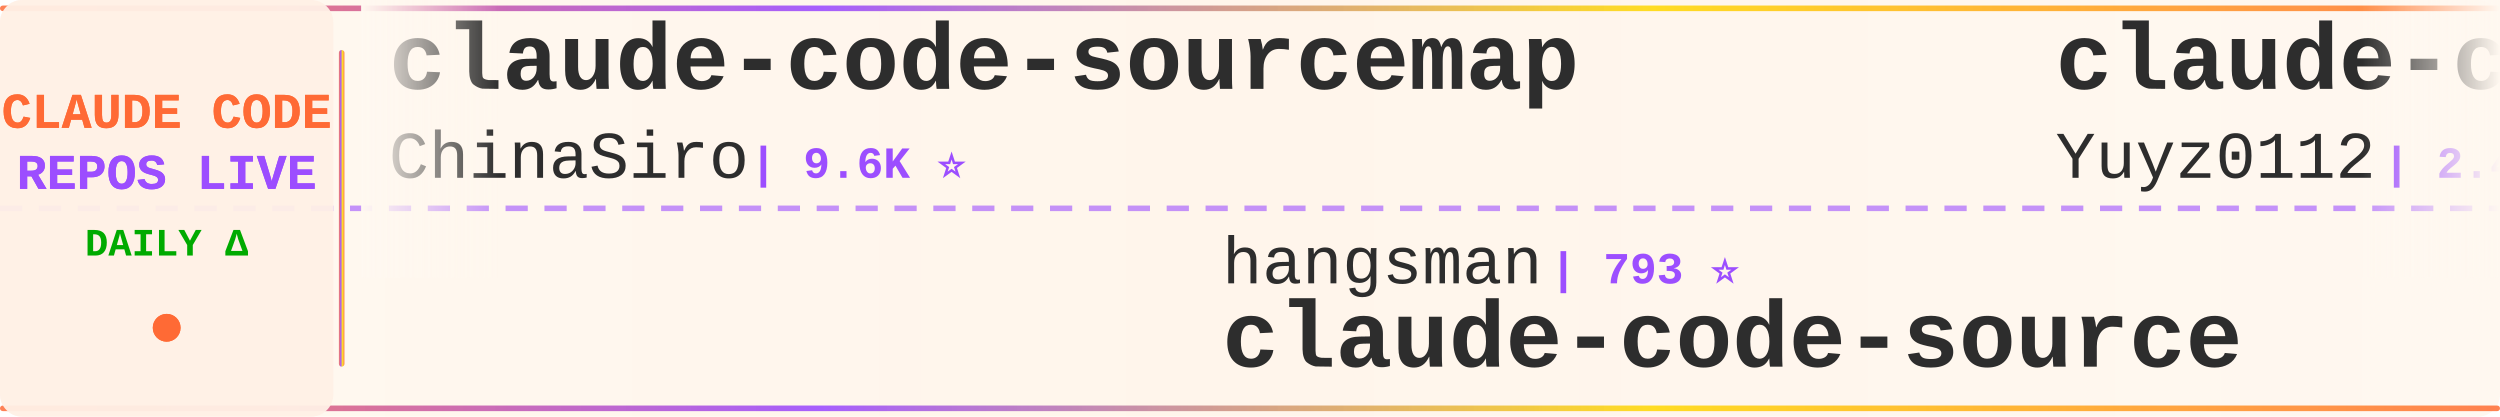
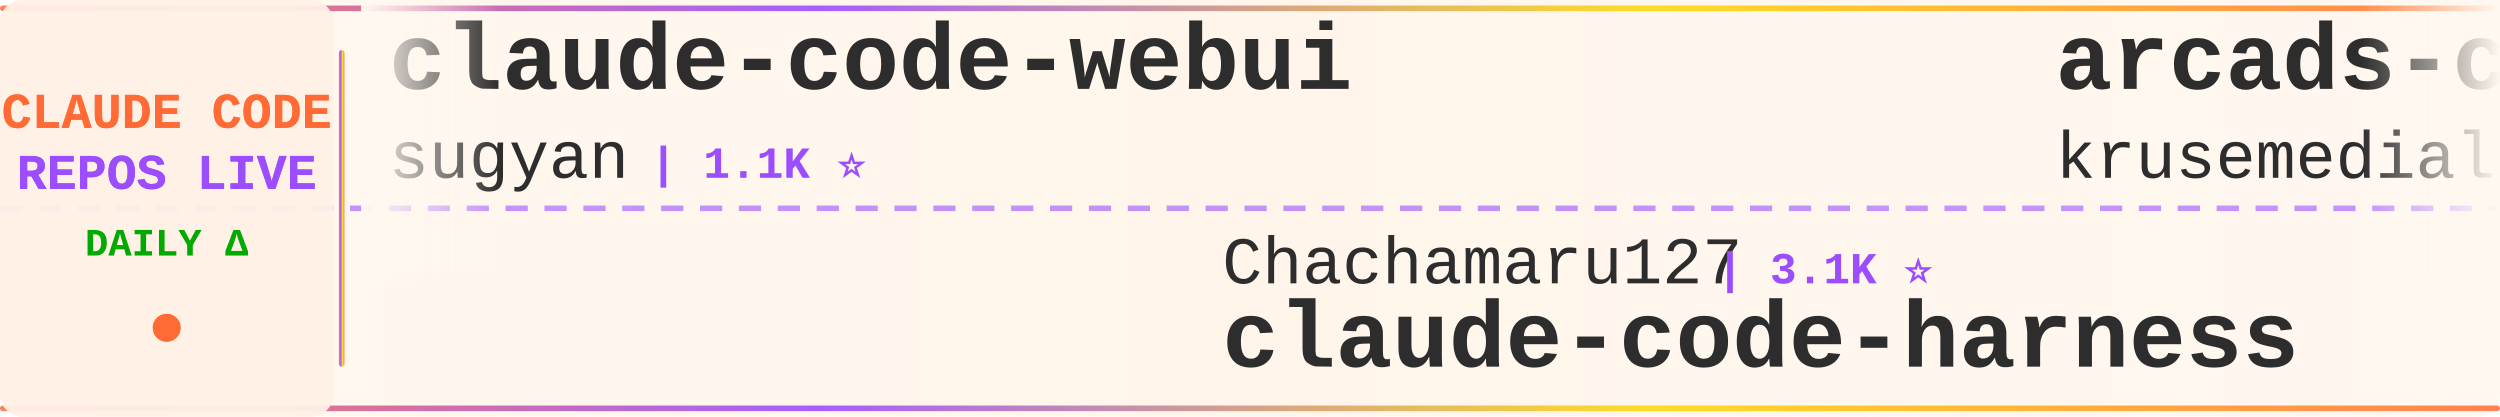
<svg xmlns="http://www.w3.org/2000/svg" width="900" height="150">
  <defs>
    <linearGradient id="tickerBg" x1="0%" y1="0%" x2="100%" y2="0%">
      <stop offset="0%" style="stop-color:#fff8f0;stop-opacity:0.98" />
      <stop offset="50%" style="stop-color:#fff5eb;stop-opacity:1" />
      <stop offset="100%" style="stop-color:#fff8f0;stop-opacity:0.98" />
    </linearGradient>
    <linearGradient id="borderGrad" x1="0%" y1="0%" x2="100%" y2="0%">
      <stop offset="0%" style="stop-color:#FF6B35;stop-opacity:0.85">
        <animate attributeName="stop-opacity" values="0.85;1;0.85" dur="2s" repeatCount="indefinite" />
      </stop>
      <stop offset="33%" style="stop-color:#9C4EFF;stop-opacity:0.9">
        <animate attributeName="stop-opacity" values="0.9;1;0.9" dur="2.2s" repeatCount="indefinite" />
      </stop>
      <stop offset="66%" style="stop-color:#FFD700;stop-opacity:0.85">
        <animate attributeName="stop-opacity" values="0.85;1;0.85" dur="1.8s" repeatCount="indefinite" />
      </stop>
      <stop offset="100%" style="stop-color:#FF6B35;stop-opacity:0.85">
        <animate attributeName="stop-opacity" values="0.85;1;0.85" dur="2s" repeatCount="indefinite" />
      </stop>
    </linearGradient>
    <filter id="textGlow">
      <feGaussianBlur stdDeviation="0.15" result="coloredBlur" />
      <feMerge>
        <feMergeNode in="coloredBlur" />
        <feMergeNode in="SourceGraphic" />
      </feMerge>
    </filter>
    <filter id="metricGlow">
      <feGaussianBlur stdDeviation="0.2" result="coloredBlur" />
      <feMerge>
        <feMergeNode in="coloredBlur" />
        <feMergeNode in="SourceGraphic" />
      </feMerge>
    </filter>
    <linearGradient id="leftFade" x1="0%" y1="0%" x2="100%" y2="0%">
      <stop offset="0%" style="stop-color:#fff8f0;stop-opacity:1" />
      <stop offset="100%" style="stop-color:#fff8f0;stop-opacity:0" />
    </linearGradient>
    <linearGradient id="rightFade" x1="0%" y1="0%" x2="100%" y2="0%">
      <stop offset="0%" style="stop-color:#fff8f0;stop-opacity:0" />
      <stop offset="100%" style="stop-color:#fff8f0;stop-opacity:1" />
    </linearGradient>
  </defs>
  <rect width="900" height="150" fill="url(#tickerBg)" rx="8" />
  <rect x="0" y="2" width="900" height="2" fill="url(#borderGrad)" rx="1" />
  <rect x="0" y="146" width="900" height="2" fill="url(#borderGrad)" rx="1" />
  <line x1="0" y1="75" x2="900" y2="75" stroke="#9C4EFF" stroke-width="2" stroke-dasharray="8 6" opacity="0.6" />
  <rect x="0" y="0" width="120" height="150" fill="#fff0e6" opacity="0.95" rx="8" />
  <text x="60" y="46" font-family="'Courier New', monospace" font-size="18" font-weight="bold" fill="#FF6B35" text-anchor="middle" filter="url(#textGlow)">
    CLAUDE CODE
  </text>
  <text x="60" y="68" font-family="'Courier New', monospace" font-size="18" font-weight="bold" fill="#9C4EFF" text-anchor="middle" filter="url(#textGlow)">
    REPOS LIVE
  </text>
  <text x="60" y="92" font-family="'Courier New', monospace" font-size="14" font-weight="bold" fill="#00aa00" text-anchor="middle">
    DAILY Δ
  </text>
  <circle cx="60" cy="118" r="5" fill="#FF6B35" filter="url(#metricGlow)">
    <animate attributeName="r" values="4;6;4" dur="1.5s" repeatCount="indefinite" />
    <animate attributeName="opacity" values="0.6;1;0.6" dur="1.5s" repeatCount="indefinite" />
  </circle>
  <rect x="122" y="18" width="2" height="114" fill="url(#borderGrad)" rx="1" />
  <clipPath id="tickerClip">
    <rect x="130" y="0" width="770" height="150" />
  </clipPath>
  <g clip-path="url(#tickerClip)">
    <g id="tickerItems">
      <animateTransform attributeName="transform" attributeType="XML" type="translate" from="0 0" to="-3000 0" dur="54s" repeatCount="indefinite" />
      <g transform="translate(0, 0)">
-         <text x="140" y="32" font-family="'Courier New', monospace" font-size="34" font-weight="bold" fill="#2d2d2d">claude-code-sourcemap</text>
-         <text x="140" y="64" font-family="'Courier New', monospace" font-size="24" font-weight="normal" fill="#2d2d2d" opacity="1.0">ChinaSiro</text>
-         <text x="270" y="64" font-family="'Courier New', monospace" font-size="16" font-weight="bold" fill="#9C4EFF"> | 9.6K ⭐</text>
+         <text x="140" y="32" font-family="'Courier New', monospace" font-size="34" font-weight="bold" fill="#2d2d2d">claude-code-webui</text>
+         <text x="140" y="64" font-family="'Courier New', monospace" font-size="24" font-weight="normal" fill="#2d2d2d" opacity="1.0">sugyan</text>
+         <text x="234" y="64" font-family="'Courier New', monospace" font-size="16" font-weight="bold" fill="#9C4EFF"> | 1.1K ⭐</text>
      </g>
      <g transform="translate(300, 0)">
-         <text x="140" y="102" font-family="'Courier New', monospace" font-size="24" font-weight="normal" fill="#2d2d2d" opacity="1.0">hangsman</text>
-         <text x="258" y="102" font-family="'Courier New', monospace" font-size="16" font-weight="bold" fill="#9C4EFF"> | 793 ⭐</text>
-         <text x="140" y="132" font-family="'Courier New', monospace" font-size="34" font-weight="bold" fill="#2d2d2d">claude-code-source</text>
+         <text x="140" y="102" font-family="'Courier New', monospace" font-size="24" font-weight="normal" fill="#2d2d2d" opacity="1.0">Chachamaru127</text>
+         <text x="318" y="102" font-family="'Courier New', monospace" font-size="16" font-weight="bold" fill="#9C4EFF"> | 3.1K ⭐</text>
+         <text x="140" y="132" font-family="'Courier New', monospace" font-size="34" font-weight="bold" fill="#2d2d2d">claude-code-harness</text>
      </g>
      <g transform="translate(600, 0)">
-         <text x="140" y="32" font-family="'Courier New', monospace" font-size="34" font-weight="bold" fill="#2d2d2d">claude-code-reverse</text>
-         <text x="140" y="64" font-family="'Courier New', monospace" font-size="24" font-weight="normal" fill="#2d2d2d" opacity="1.0">Yuyz0112</text>
-         <text x="258" y="64" font-family="'Courier New', monospace" font-size="16" font-weight="bold" fill="#9C4EFF"> | 2.4K ⭐</text>
+         <text x="140" y="32" font-family="'Courier New', monospace" font-size="34" font-weight="bold" fill="#2d2d2d">arcads-claude-code</text>
+         <text x="140" y="64" font-family="'Courier New', monospace" font-size="24" font-weight="normal" fill="#2d2d2d" opacity="1.0">krusemediallc</text>
+         <text x="318" y="64" font-family="'Courier New', monospace" font-size="16" font-weight="bold" fill="#9C4EFF"> | 1.2K ⭐ +1</text>
      </g>
      <g transform="translate(900, 0)">
-         <text x="140" y="102" font-family="'Courier New', monospace" font-size="24" font-weight="normal" fill="#2d2d2d" opacity="1.0">VoltAgent</text>
-         <text x="270" y="102" font-family="'Courier New', monospace" font-size="16" font-weight="bold" fill="#9C4EFF"> | 24.3K ⭐ +3</text>
-         <text x="140" y="132" font-family="'Courier New', monospace" font-size="34" font-weight="bold" fill="#2d2d2d">awesome-claude-code-suba...</text>
+         <text x="140" y="102" font-family="'Courier New', monospace" font-size="24" font-weight="normal" fill="#2d2d2d" opacity="1.0">https-deeplearning-ai</text>
+         <text x="414" y="102" font-family="'Courier New', monospace" font-size="16" font-weight="bold" fill="#9C4EFF"> | 539 ⭐</text>
+         <text x="140" y="132" font-family="'Courier New', monospace" font-size="34" font-weight="bold" fill="#2d2d2d">sc-claude-code-files</text>
      </g>
      <g transform="translate(1200, 0)">
-         <text x="140" y="32" font-family="'Courier New', monospace" font-size="34" font-weight="bold" fill="#2d2d2d">claude-code-source</text>
-         <text x="140" y="64" font-family="'Courier New', monospace" font-size="24" font-weight="normal" fill="#2d2d2d" opacity="1.0">JrCx7scC</text>
-         <text x="258" y="64" font-family="'Courier New', monospace" font-size="16" font-weight="bold" fill="#9C4EFF"> | 373 ⭐</text>
+         <text x="140" y="32" font-family="'Courier New', monospace" font-size="34" font-weight="bold" fill="#2d2d2d">claude-code-source-build</text>
+         <text x="140" y="64" font-family="'Courier New', monospace" font-size="24" font-weight="normal" fill="#2d2d2d" opacity="1.0">andrew-kramer-inno</text>
+         <text x="378" y="64" font-family="'Courier New', monospace" font-size="16" font-weight="bold" fill="#9C4EFF"> | 593 ⭐</text>
      </g>
      <g transform="translate(1500, 0)">
-         <text x="140" y="102" font-family="'Courier New', monospace" font-size="24" font-weight="normal" fill="#2d2d2d" opacity="1.0">anthropics</text>
-         <text x="282" y="102" font-family="'Courier New', monospace" font-size="16" font-weight="bold" fill="#9C4EFF"> | 945 ⭐ +1</text>
-         <text x="140" y="132" font-family="'Courier New', monospace" font-size="34" font-weight="bold" fill="#2d2d2d">claude-code-base-action</text>
+         <text x="140" y="102" font-family="'Courier New', monospace" font-size="24" font-weight="normal" fill="#2d2d2d" opacity="1.0">digitalsamba</text>
+         <text x="306" y="102" font-family="'Courier New', monospace" font-size="16" font-weight="bold" fill="#9C4EFF"> | 1.9K ⭐ +1</text>
+         <text x="140" y="132" font-family="'Courier New', monospace" font-size="34" font-weight="bold" fill="#2d2d2d">claude-code-video-toolki...</text>
      </g>
      <g transform="translate(1800, 0)">
+         <text x="140" y="32" font-family="'Courier New', monospace" font-size="34" font-weight="bold" fill="#2d2d2d">awesome-claude-code</text>
+         <text x="140" y="64" font-family="'Courier New', monospace" font-size="24" font-weight="normal" fill="#2d2d2d" opacity="1.0">jqueryscript</text>
+         <text x="306" y="64" font-family="'Courier New', monospace" font-size="16" font-weight="bold" fill="#9C4EFF"> | 498 ⭐</text>
+       </g>
+       <g transform="translate(2100, 0)">
+         <text x="140" y="102" font-family="'Courier New', monospace" font-size="24" font-weight="normal" fill="#2d2d2d" opacity="1.0">repowise-dev</text>
+         <text x="306" y="102" font-family="'Courier New', monospace" font-size="16" font-weight="bold" fill="#9C4EFF"> | 1.2K ⭐ -1</text>
+         <text x="140" y="132" font-family="'Courier New', monospace" font-size="34" font-weight="bold" fill="#2d2d2d">claude-code-prompts</text>
+       </g>
+       <g transform="translate(2400, 0)">
+         <text x="140" y="32" font-family="'Courier New', monospace" font-size="34" font-weight="bold" fill="#2d2d2d">Open-ClaudeCode</text>
+         <text x="140" y="64" font-family="'Courier New', monospace" font-size="24" font-weight="normal" fill="#2d2d2d" opacity="1.0">LING71671</text>
+         <text x="270" y="64" font-family="'Courier New', monospace" font-size="16" font-weight="bold" fill="#9C4EFF"> | 941 ⭐</text>
+       </g>
+       <g transform="translate(2700, 0)">
+         <text x="140" y="102" font-family="'Courier New', monospace" font-size="24" font-weight="normal" fill="#2d2d2d" opacity="1.0">edmund-io</text>
+         <text x="270" y="102" font-family="'Courier New', monospace" font-size="16" font-weight="bold" fill="#9C4EFF"> | 1.5K ⭐</text>
+         <text x="140" y="132" font-family="'Courier New', monospace" font-size="34" font-weight="bold" fill="#2d2d2d">edmunds-claude-code</text>
+       </g>
+       <g transform="translate(3000, 0)">
+         <text x="140" y="32" font-family="'Courier New', monospace" font-size="34" font-weight="bold" fill="#2d2d2d">claude-code-webui</text>
+         <text x="140" y="64" font-family="'Courier New', monospace" font-size="24" font-weight="normal" fill="#2d2d2d" opacity="1.0">sugyan</text>
+         <text x="234" y="64" font-family="'Courier New', monospace" font-size="16" font-weight="bold" fill="#9C4EFF"> | 1.1K ⭐</text>
+       </g>
+       <g transform="translate(3300, 0)">
+         <text x="140" y="102" font-family="'Courier New', monospace" font-size="24" font-weight="normal" fill="#2d2d2d" opacity="1.0">Chachamaru127</text>
+         <text x="318" y="102" font-family="'Courier New', monospace" font-size="16" font-weight="bold" fill="#9C4EFF"> | 3.1K ⭐</text>
+         <text x="140" y="132" font-family="'Courier New', monospace" font-size="34" font-weight="bold" fill="#2d2d2d">claude-code-harness</text>
+       </g>
+       <g transform="translate(3600, 0)">
        <text x="140" y="32" font-family="'Courier New', monospace" font-size="34" font-weight="bold" fill="#2d2d2d">arcads-claude-code</text>
        <text x="140" y="64" font-family="'Courier New', monospace" font-size="24" font-weight="normal" fill="#2d2d2d" opacity="1.0">krusemediallc</text>
-         <text x="318" y="64" font-family="'Courier New', monospace" font-size="16" font-weight="bold" fill="#9C4EFF"> | 1.2K ⭐</text>
-       </g>
-       <g transform="translate(2100, 0)">
-         <text x="140" y="102" font-family="'Courier New', monospace" font-size="24" font-weight="normal" fill="#2d2d2d" opacity="1.0">oboard</text>
-         <text x="234" y="102" font-family="'Courier New', monospace" font-size="16" font-weight="bold" fill="#9C4EFF"> | 3.3K ⭐</text>
-         <text x="140" y="132" font-family="'Courier New', monospace" font-size="34" font-weight="bold" fill="#2d2d2d">claude-code-rev</text>
-       </g>
-       <g transform="translate(2400, 0)">
-         <text x="140" y="32" font-family="'Courier New', monospace" font-size="34" font-weight="bold" fill="#2d2d2d">learn-claude-code</text>
-         <text x="140" y="64" font-family="'Courier New', monospace" font-size="24" font-weight="normal" fill="#2d2d2d" opacity="1.0">shareAI-lab</text>
-         <text x="294" y="64" font-family="'Courier New', monospace" font-size="16" font-weight="bold" fill="#9C4EFF"> | 74.2K ⭐ +17</text>
-       </g>
-       <g transform="translate(2700, 0)">
-         <text x="140" y="102" font-family="'Courier New', monospace" font-size="24" font-weight="normal" fill="#2d2d2d" opacity="1.0">xu-xiang</text>
-         <text x="258" y="102" font-family="'Courier New', monospace" font-size="16" font-weight="bold" fill="#9C4EFF"> | 1.9K ⭐ +2</text>
-         <text x="140" y="132" font-family="'Courier New', monospace" font-size="34" font-weight="bold" fill="#2d2d2d">everything-claude-code-z...</text>
-       </g>
-       <g transform="translate(3000, 0)">
-         <text x="140" y="32" font-family="'Courier New', monospace" font-size="34" font-weight="bold" fill="#2d2d2d">claude-code-sourcemap</text>
-         <text x="140" y="64" font-family="'Courier New', monospace" font-size="24" font-weight="normal" fill="#2d2d2d" opacity="1.0">ChinaSiro</text>
-         <text x="270" y="64" font-family="'Courier New', monospace" font-size="16" font-weight="bold" fill="#9C4EFF"> | 9.6K ⭐</text>
-       </g>
-       <g transform="translate(3300, 0)">
-         <text x="140" y="102" font-family="'Courier New', monospace" font-size="24" font-weight="normal" fill="#2d2d2d" opacity="1.0">hangsman</text>
-         <text x="258" y="102" font-family="'Courier New', monospace" font-size="16" font-weight="bold" fill="#9C4EFF"> | 793 ⭐</text>
-         <text x="140" y="132" font-family="'Courier New', monospace" font-size="34" font-weight="bold" fill="#2d2d2d">claude-code-source</text>
-       </g>
-       <g transform="translate(3600, 0)">
-         <text x="140" y="32" font-family="'Courier New', monospace" font-size="34" font-weight="bold" fill="#2d2d2d">claude-code-reverse</text>
-         <text x="140" y="64" font-family="'Courier New', monospace" font-size="24" font-weight="normal" fill="#2d2d2d" opacity="1.0">Yuyz0112</text>
-         <text x="258" y="64" font-family="'Courier New', monospace" font-size="16" font-weight="bold" fill="#9C4EFF"> | 2.4K ⭐</text>
+         <text x="318" y="64" font-family="'Courier New', monospace" font-size="16" font-weight="bold" fill="#9C4EFF"> | 1.2K ⭐ +1</text>
      </g>
      <g transform="translate(3900, 0)">
-         <text x="140" y="102" font-family="'Courier New', monospace" font-size="24" font-weight="normal" fill="#2d2d2d" opacity="1.0">VoltAgent</text>
-         <text x="270" y="102" font-family="'Courier New', monospace" font-size="16" font-weight="bold" fill="#9C4EFF"> | 24.3K ⭐ +3</text>
-         <text x="140" y="132" font-family="'Courier New', monospace" font-size="34" font-weight="bold" fill="#2d2d2d">awesome-claude-code-suba...</text>
+         <text x="140" y="102" font-family="'Courier New', monospace" font-size="24" font-weight="normal" fill="#2d2d2d" opacity="1.0">https-deeplearning-ai</text>
+         <text x="414" y="102" font-family="'Courier New', monospace" font-size="16" font-weight="bold" fill="#9C4EFF"> | 539 ⭐</text>
+         <text x="140" y="132" font-family="'Courier New', monospace" font-size="34" font-weight="bold" fill="#2d2d2d">sc-claude-code-files</text>
      </g>
    </g>
  </g>
  <rect x="130" y="0" width="50" height="100" fill="url(#leftFade)" />
  <rect x="850" y="0" width="50" height="100" fill="url(#rightFade)" />
</svg>
